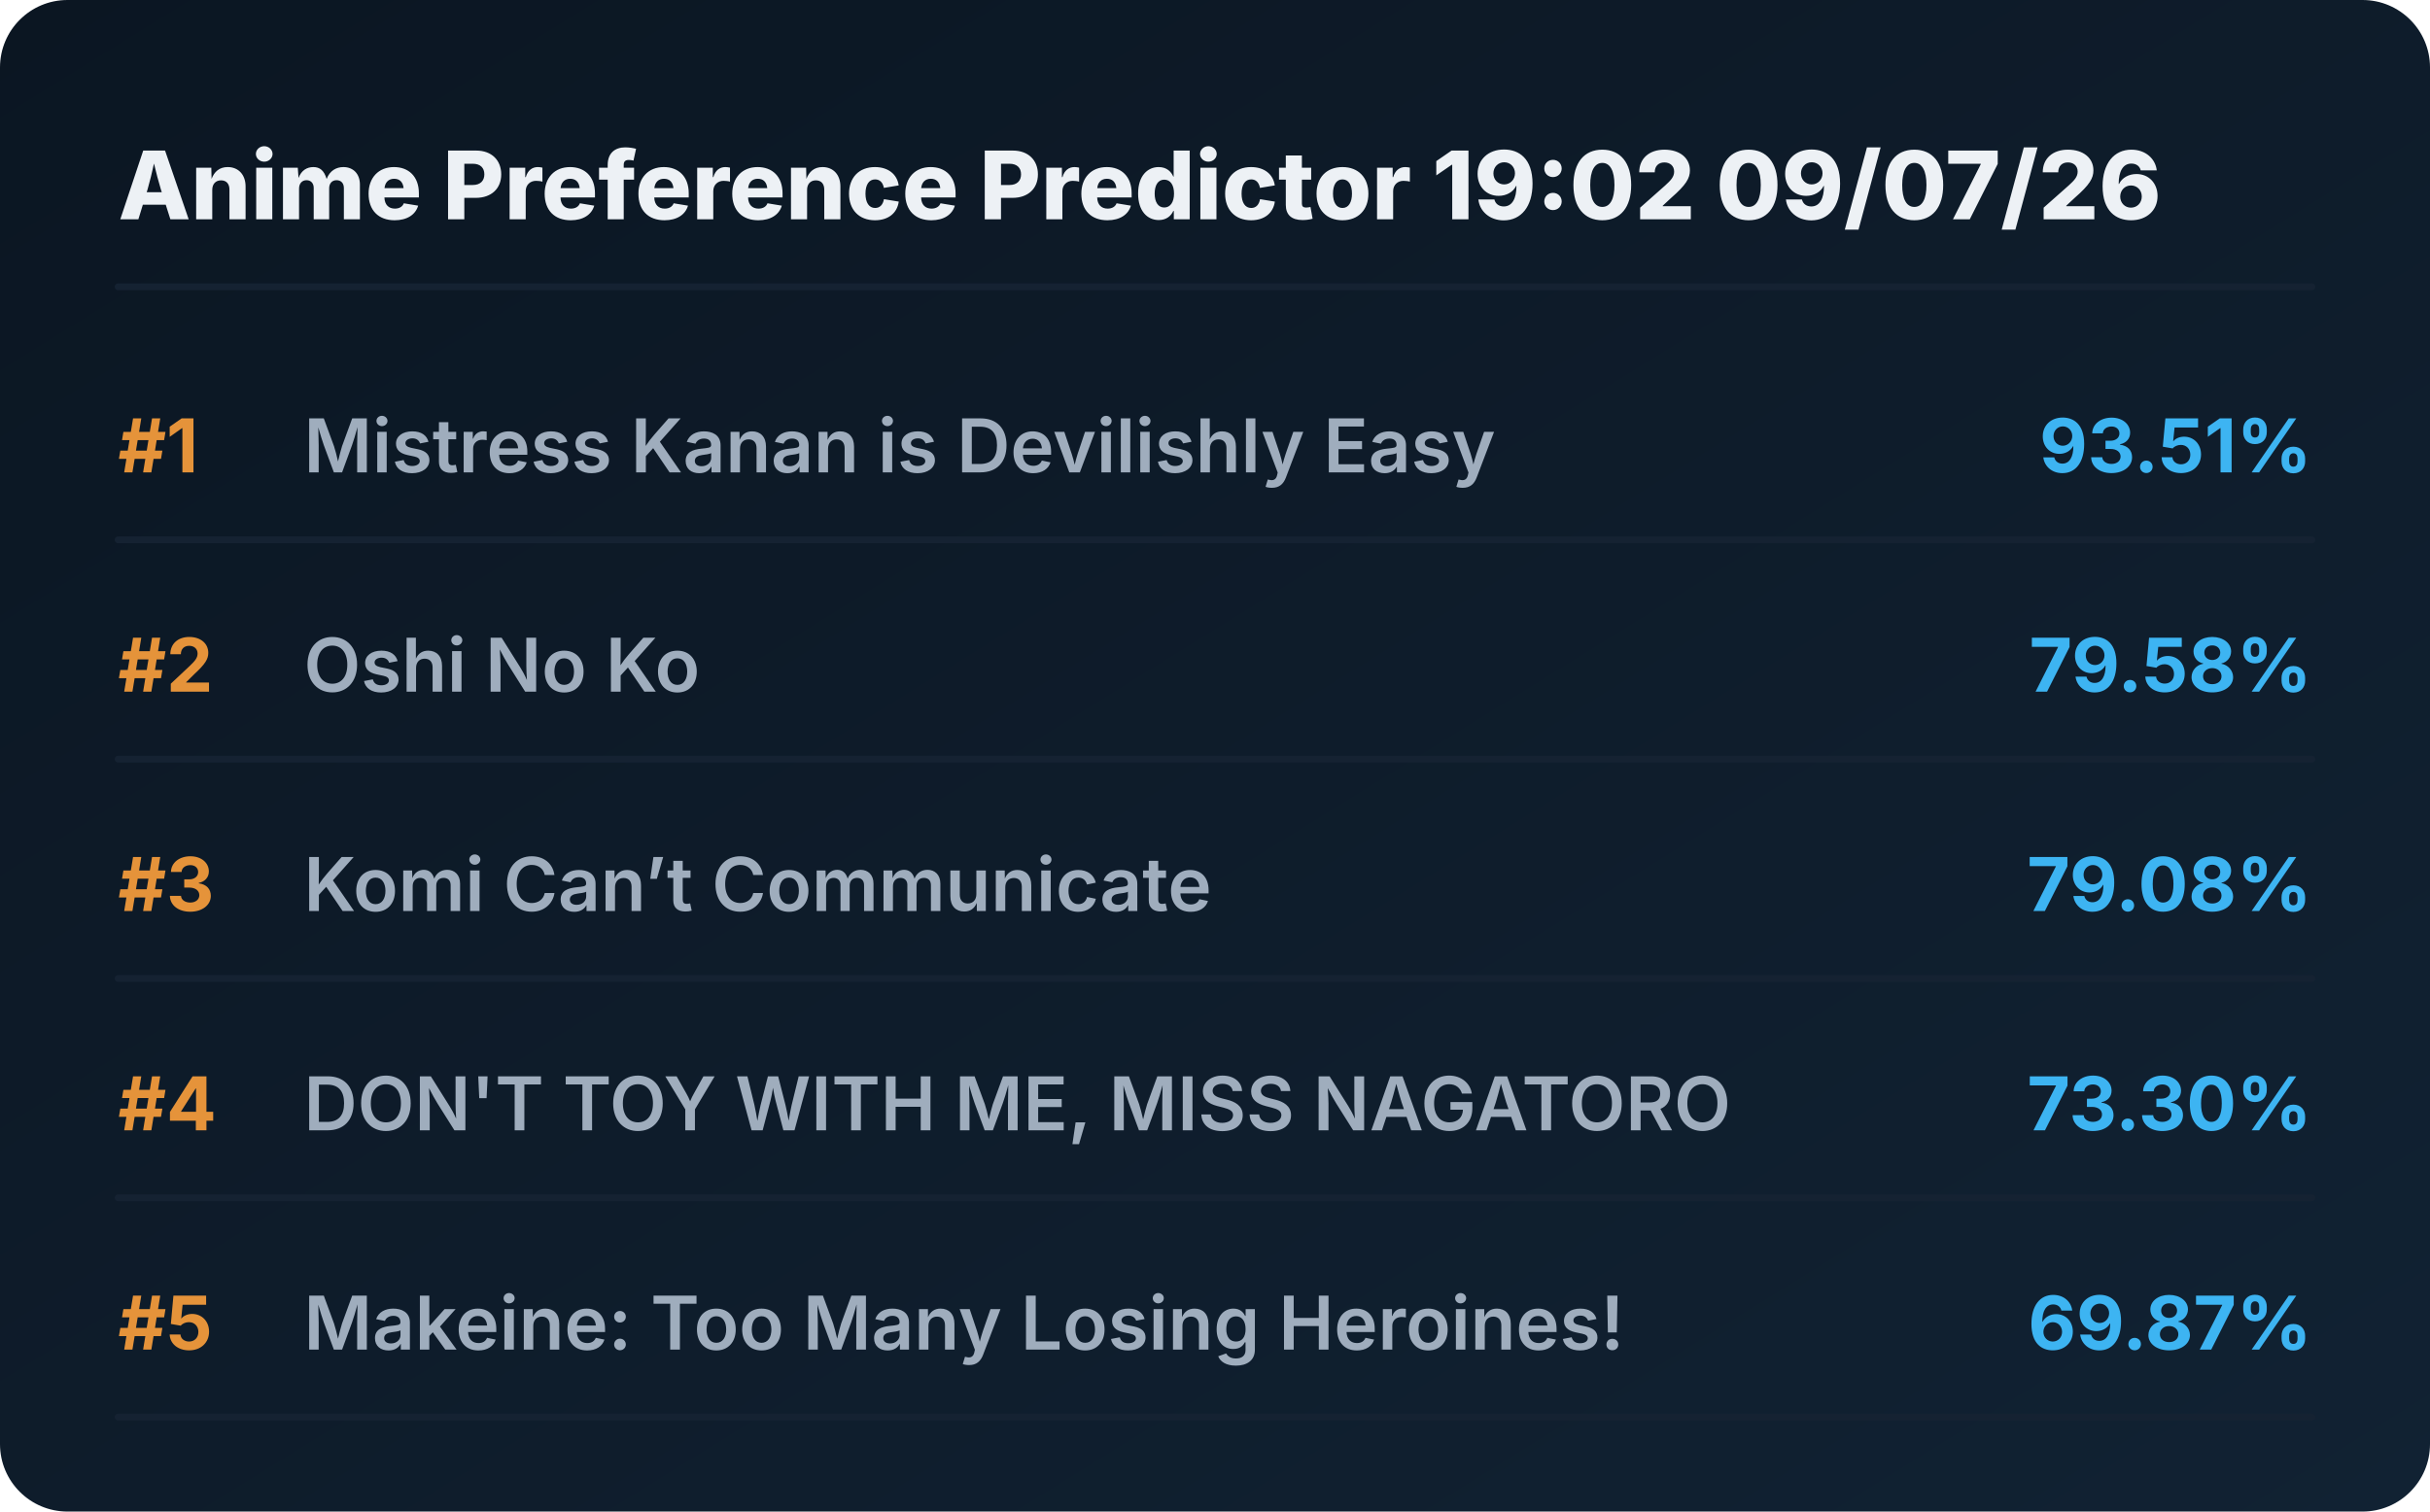
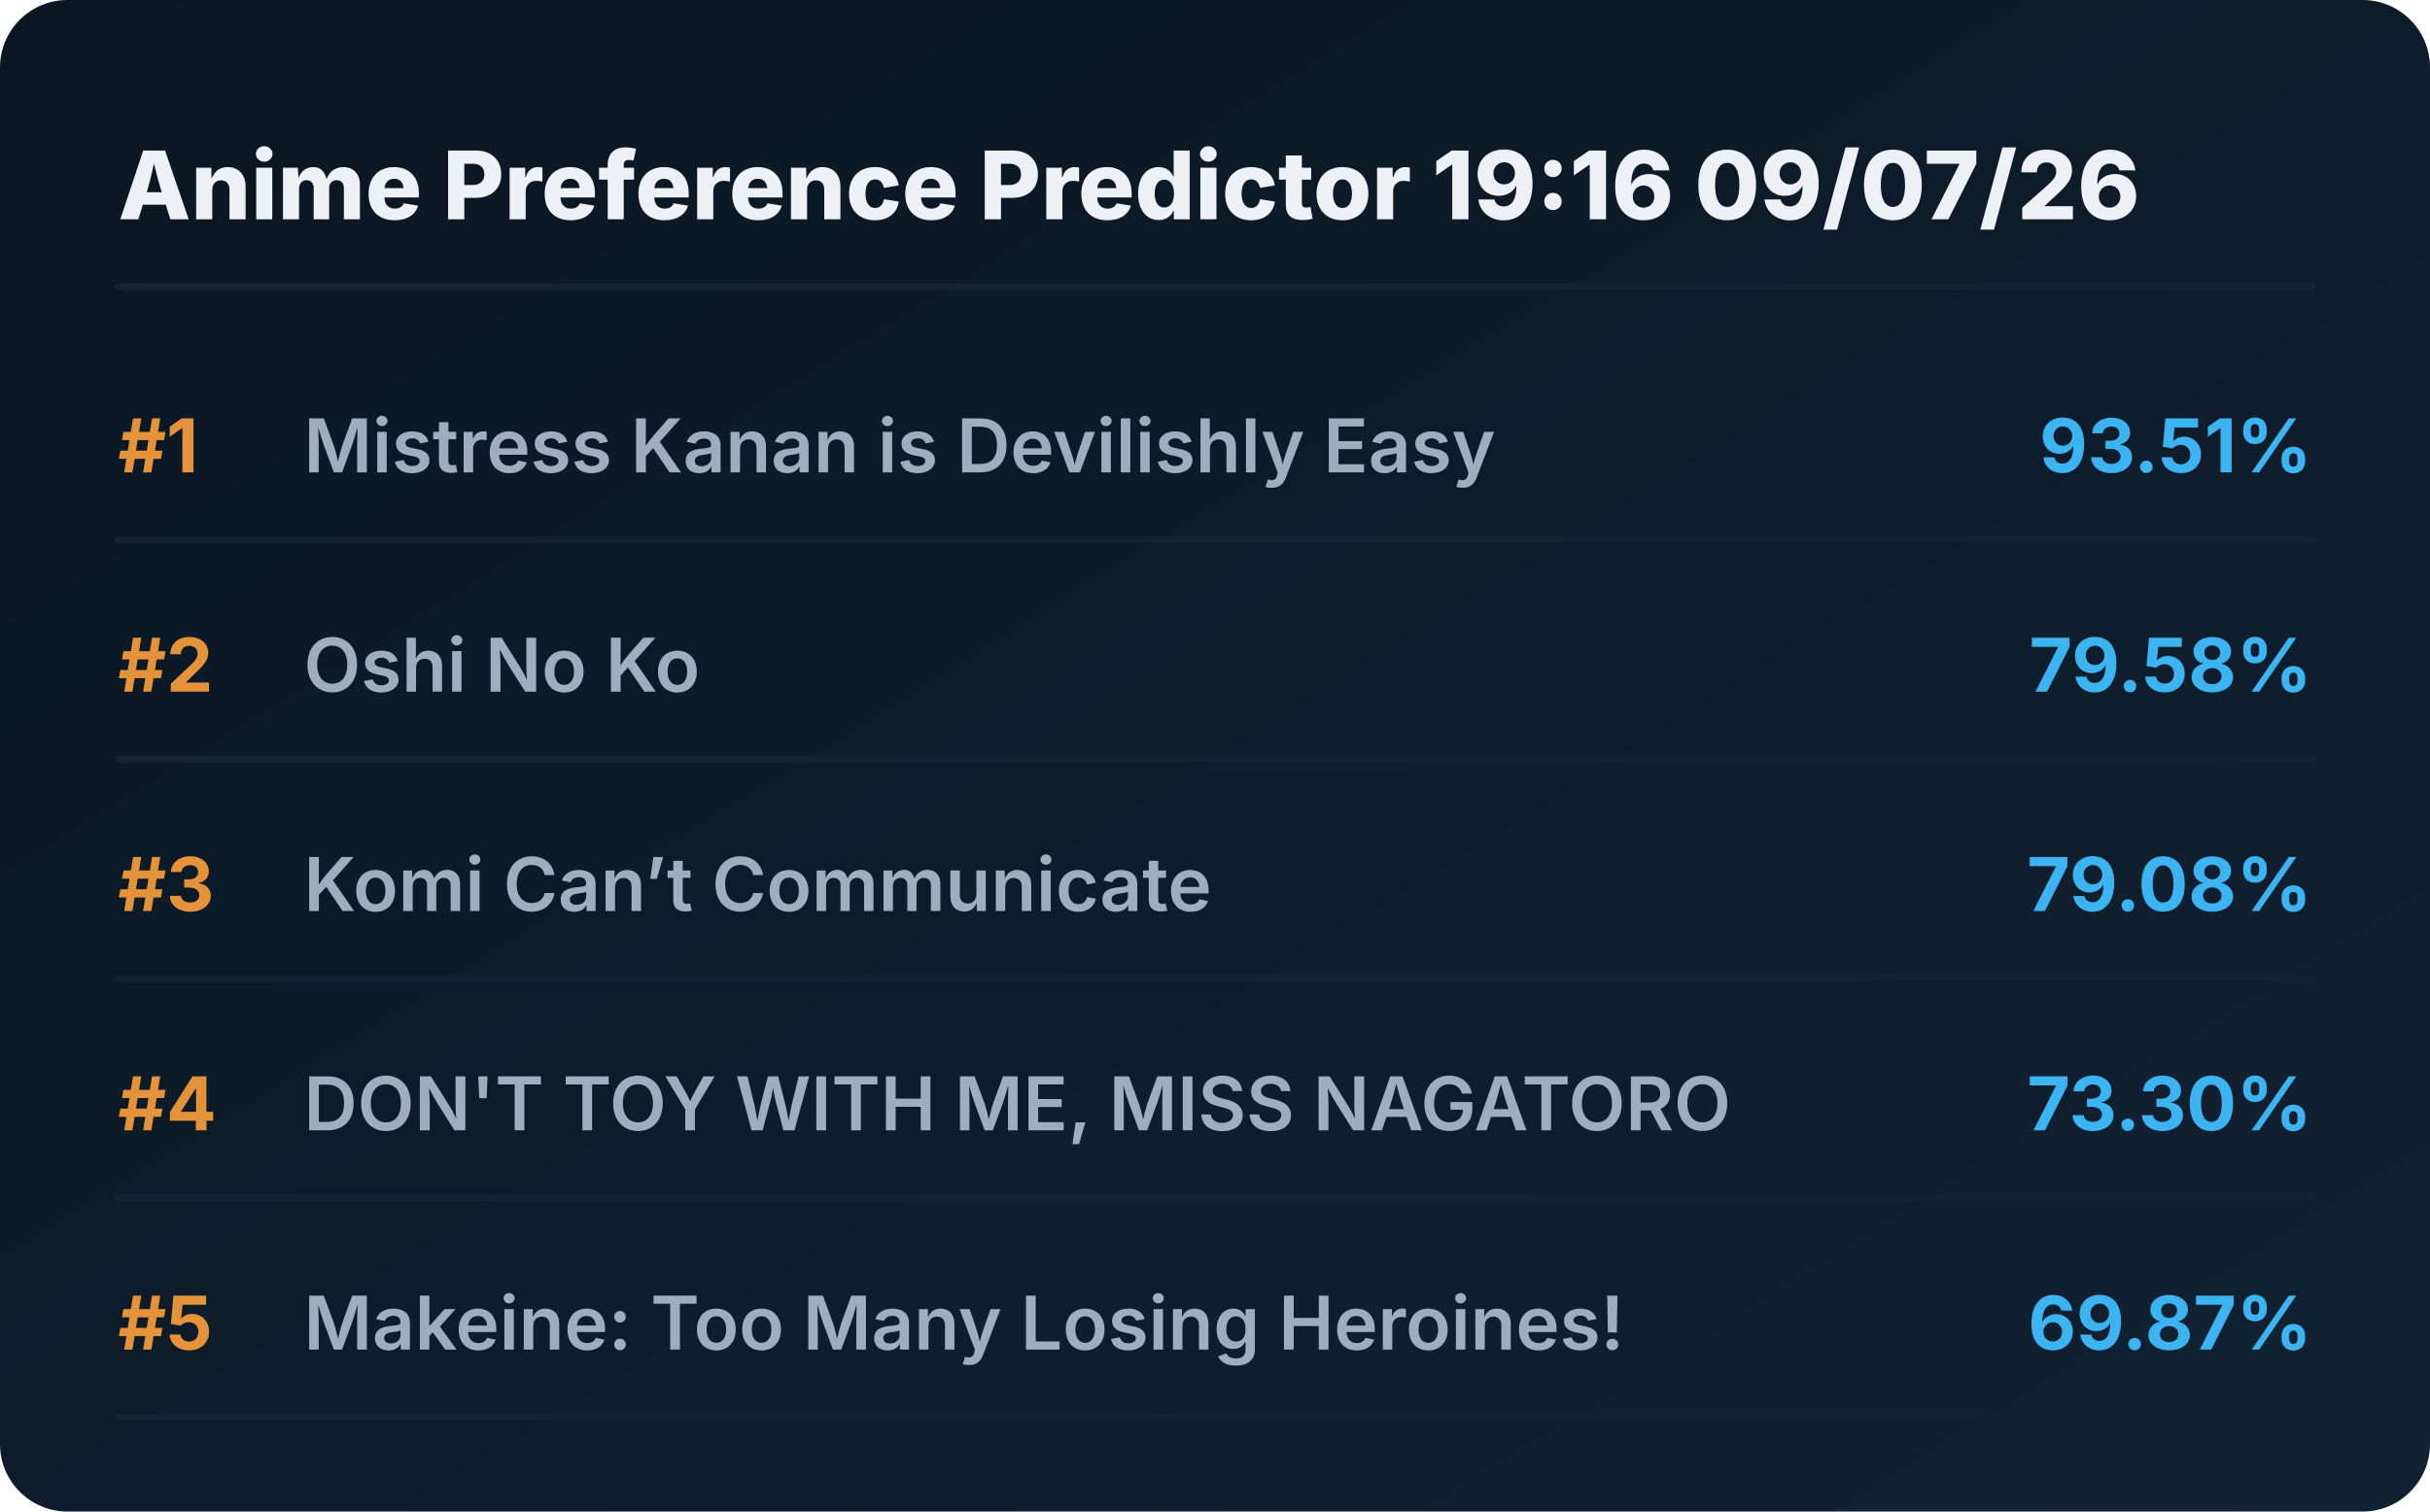
<svg xmlns="http://www.w3.org/2000/svg" viewBox="0 0 720 448" preserveAspectRatio="xMidYMid meet" style="width: 100%; height: auto; max-width: 720px;">
  <defs>
    <linearGradient id="boxGrad" x1="0%" y1="0%" x2="100%" y2="100%">
      <stop offset="0%" stop-color="#0b1622" />
      <stop offset="100%" stop-color="#112233" />
    </linearGradient>
    <clipPath id="titleClip">
      <rect x="90" y="0" width="510" height="100%" />
    </clipPath>
  </defs>
  <style>
    .bg { fill: url(#boxGrad); rx: 20px; }
    .header { font-family: 'Overpass', 'Inter', system-ui, sans-serif; font-weight: 800; font-size: 28px; fill: #edf1f5; }
    .rank { font-family: 'Overpass', 'Inter', system-ui, sans-serif; font-weight: 700; font-size: 22px; fill: #e5933a; }
    .title { font-family: 'Overpass', 'Inter', system-ui, sans-serif; font-weight: 600; font-size: 22px; fill: #9fadbd; }
    .score { font-family: 'Overpass', 'Inter', system-ui, sans-serif; font-weight: 700; font-size: 22px; fill: #3db4f2; }
    .line { stroke: #152232; stroke-width: 2; stroke-linecap: round; }
  </style>
  <rect class="bg" width="720" height="448" />
-   <text x="35" y="65" class="header">Anime Preference Predictor 19:02 09/07/26</text>
+   <text x="35" y="65" class="header">Anime Preference Predictor 19:16 09/07/26</text>
  <line x1="35" y1="85" x2="685" y2="85" class="line" />
  <g transform="translate(0, 0)">
    <text x="35" y="140" class="rank">#1</text>
    <text x="90" y="140" class="title">Mistress Kanan is Devilishly Easy</text>
    <text x="685" y="140" class="score" text-anchor="end">93.51%</text>
    <line x1="35" y1="160" x2="685" y2="160" class="line" />
  </g>
  <g transform="translate(0, 65)">
    <text x="35" y="140" class="rank">#2</text>
    <text x="90" y="140" class="title">Oshi No Ko</text>
    <text x="685" y="140" class="score" text-anchor="end">79.58%</text>
    <line x1="35" y1="160" x2="685" y2="160" class="line" />
  </g>
  <g transform="translate(0, 130)">
    <text x="35" y="140" class="rank">#3</text>
    <text x="90" y="140" class="title">Komi Can’t Communicate</text>
    <text x="685" y="140" class="score" text-anchor="end">79.08%</text>
    <line x1="35" y1="160" x2="685" y2="160" class="line" />
  </g>
  <g transform="translate(0, 195)">
    <text x="35" y="140" class="rank">#4</text>
    <text x="90" y="140" class="title">DON'T TOY WITH ME, MISS NAGATORO</text>
    <text x="685" y="140" class="score" text-anchor="end">73.30%</text>
    <line x1="35" y1="160" x2="685" y2="160" class="line" />
  </g>
  <g transform="translate(0, 260)">
    <text x="35" y="140" class="rank">#5</text>
    <text x="90" y="140" class="title">Makeine: Too Many Losing Heroines!</text>
    <text x="685" y="140" class="score" text-anchor="end">69.87%</text>
    <line x1="35" y1="160" x2="685" y2="160" class="line" />
  </g>
</svg>
